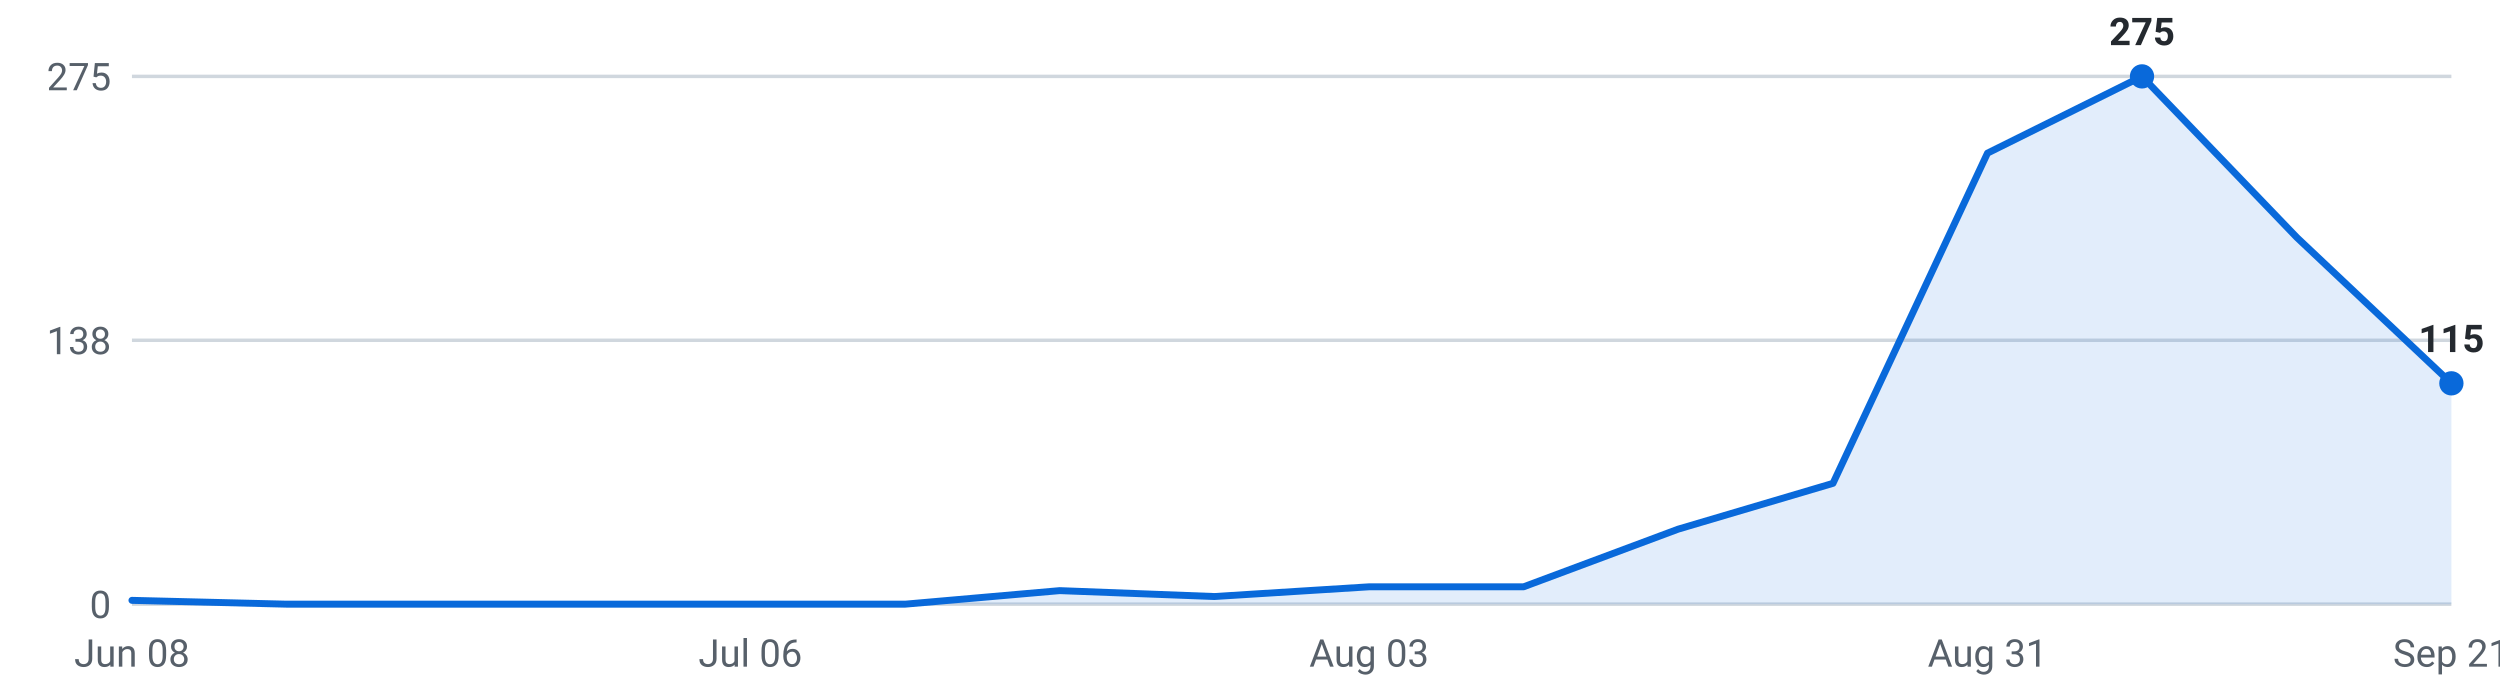
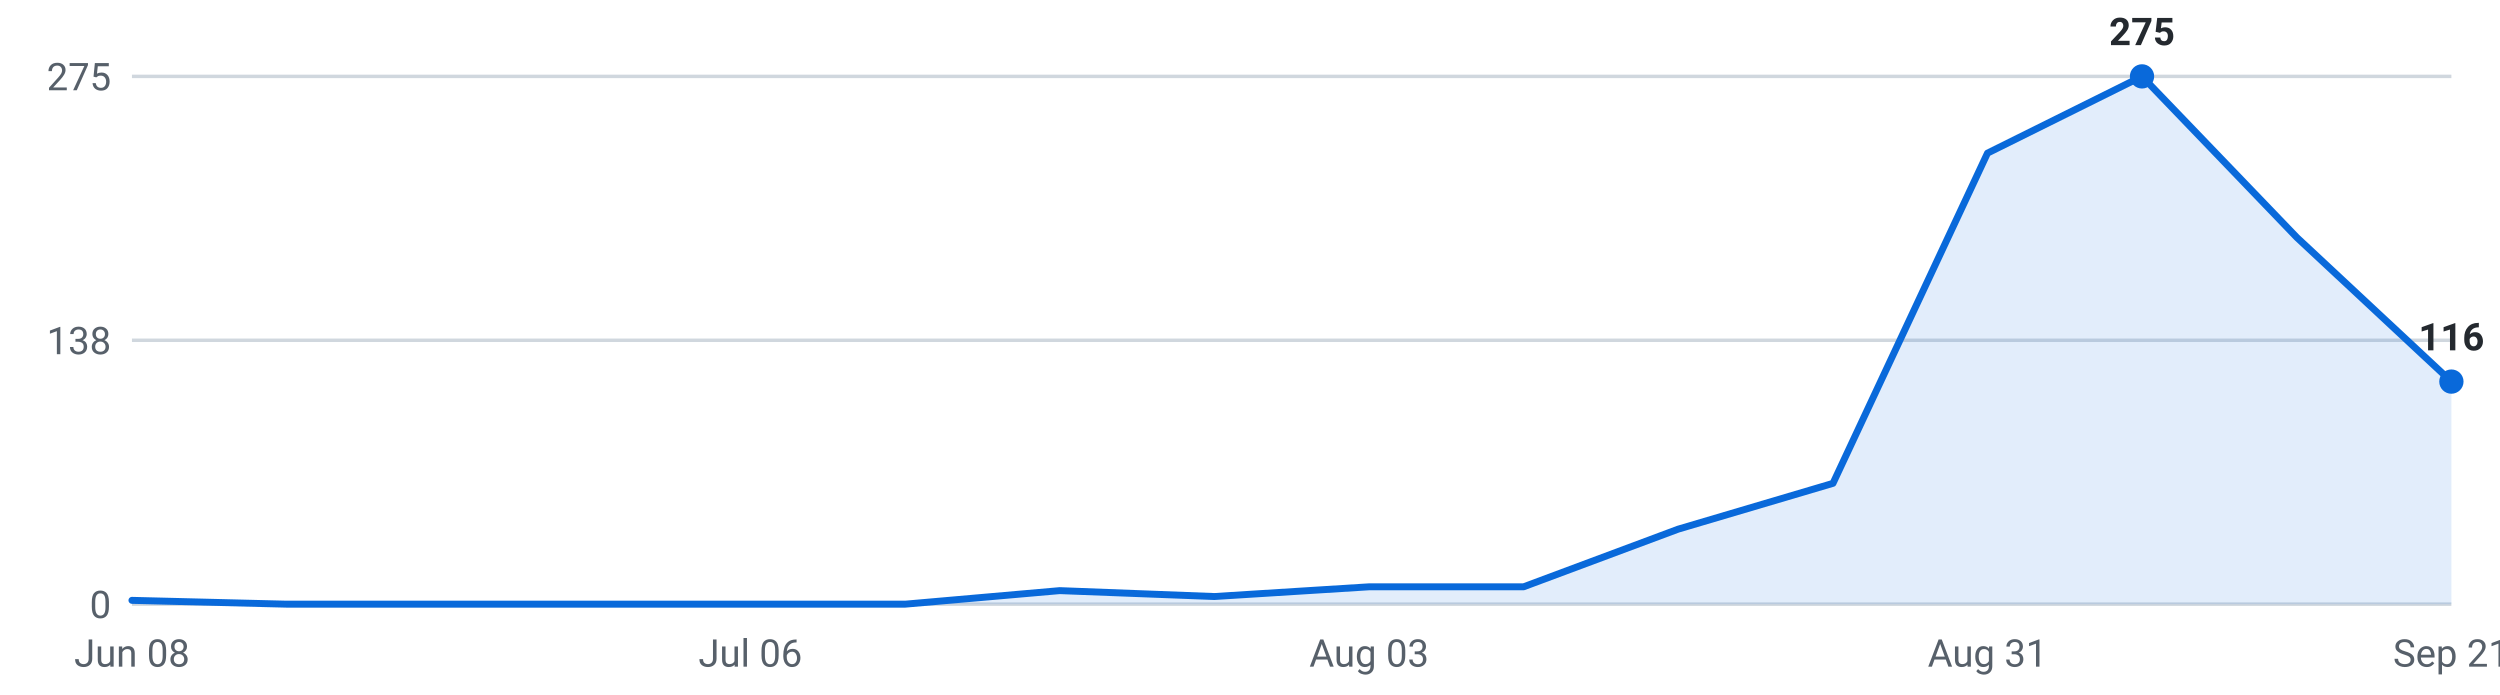
<svg xmlns="http://www.w3.org/2000/svg" viewBox="0 0 720 200" width="720" height="200" role="img" aria-label="Internships posted per week, last 16 weeks">
  <g font-family="-apple-system,Segoe UI,Roboto,sans-serif" font-size="11">
    <line x1="38" y1="174.0" x2="706" y2="174.0" stroke="#d0d7de" stroke-width="1" />
    <text x="32" y="178.0" text-anchor="end" fill="#57606a">0</text>
    <line x1="38" y1="98.0" x2="706" y2="98.0" stroke="#d0d7de" stroke-width="1" />
    <text x="32" y="102.0" text-anchor="end" fill="#57606a">138</text>
    <line x1="38" y1="22.0" x2="706" y2="22.0" stroke="#d0d7de" stroke-width="1" />
    <text x="32" y="26.0" text-anchor="end" fill="#57606a">275</text>
-     <path d="M38.0,174 L38.0,172.9 L82.5,174.0 L127.1,174.0 L171.6,174.0 L216.1,174.0 L260.7,174.0 L305.2,170.1 L349.7,171.8 L394.3,169.0 L438.8,169.0 L483.3,152.4 L527.9,139.2 L572.4,44.1 L616.9,22.0 L661.5,68.4 L706.0,110.4 L706.0,174 Z" fill="#0969da" fill-opacity="0.12" />
-     <polyline points="38.0,172.9 82.5,174.0 127.1,174.0 171.6,174.0 216.1,174.0 260.7,174.0 305.2,170.1 349.7,171.8 394.3,169.0 438.8,169.0 483.3,152.4 527.9,139.2 572.4,44.1 616.9,22.0 661.5,68.4 706.0,110.4" fill="none" stroke="#0969da" stroke-width="2" stroke-linejoin="round" stroke-linecap="round" />
+     <path d="M38.0,174 L38.0,172.9 L82.5,174.0 L127.1,174.0 L171.6,174.0 L216.1,174.0 L260.7,174.0 L305.2,170.1 L349.7,171.8 L394.3,169.0 L438.8,169.0 L483.3,152.4 L527.9,139.2 L572.4,44.1 L616.9,22.0 L661.5,68.4 L706.0,109.9 L706.0,174 Z" fill="#0969da" fill-opacity="0.12" />
+     <polyline points="38.0,172.9 82.5,174.0 127.1,174.0 171.6,174.0 216.1,174.0 260.7,174.0 305.2,170.1 349.7,171.8 394.3,169.0 438.8,169.0 483.3,152.4 527.9,139.2 572.4,44.1 616.9,22.0 661.5,68.4 706.0,109.9" fill="none" stroke="#0969da" stroke-width="2" stroke-linejoin="round" stroke-linecap="round" />
    <circle cx="616.9" cy="22.0" r="3.5" fill="#0969da" />
    <text x="616.9" y="13.0" text-anchor="middle" fill="#24292f" font-weight="600">275</text>
-     <circle cx="706.0" cy="110.4" r="3.5" fill="#0969da" />
-     <text x="706.0" y="101.4" text-anchor="middle" fill="#24292f" font-weight="600">115</text>
+     <circle cx="706.0" cy="109.9" r="3.5" fill="#0969da" />
+     <text x="706.0" y="100.9" text-anchor="middle" fill="#24292f" font-weight="600">116</text>
    <text x="38.0" y="192" text-anchor="middle" fill="#57606a">Jun 08</text>
    <text x="216.1" y="192" text-anchor="middle" fill="#57606a">Jul 06</text>
    <text x="394.3" y="192" text-anchor="middle" fill="#57606a">Aug 03</text>
    <text x="572.4" y="192" text-anchor="middle" fill="#57606a">Aug 31</text>
    <text x="706.0" y="192" text-anchor="middle" fill="#57606a">Sep 21</text>
  </g>
</svg>
